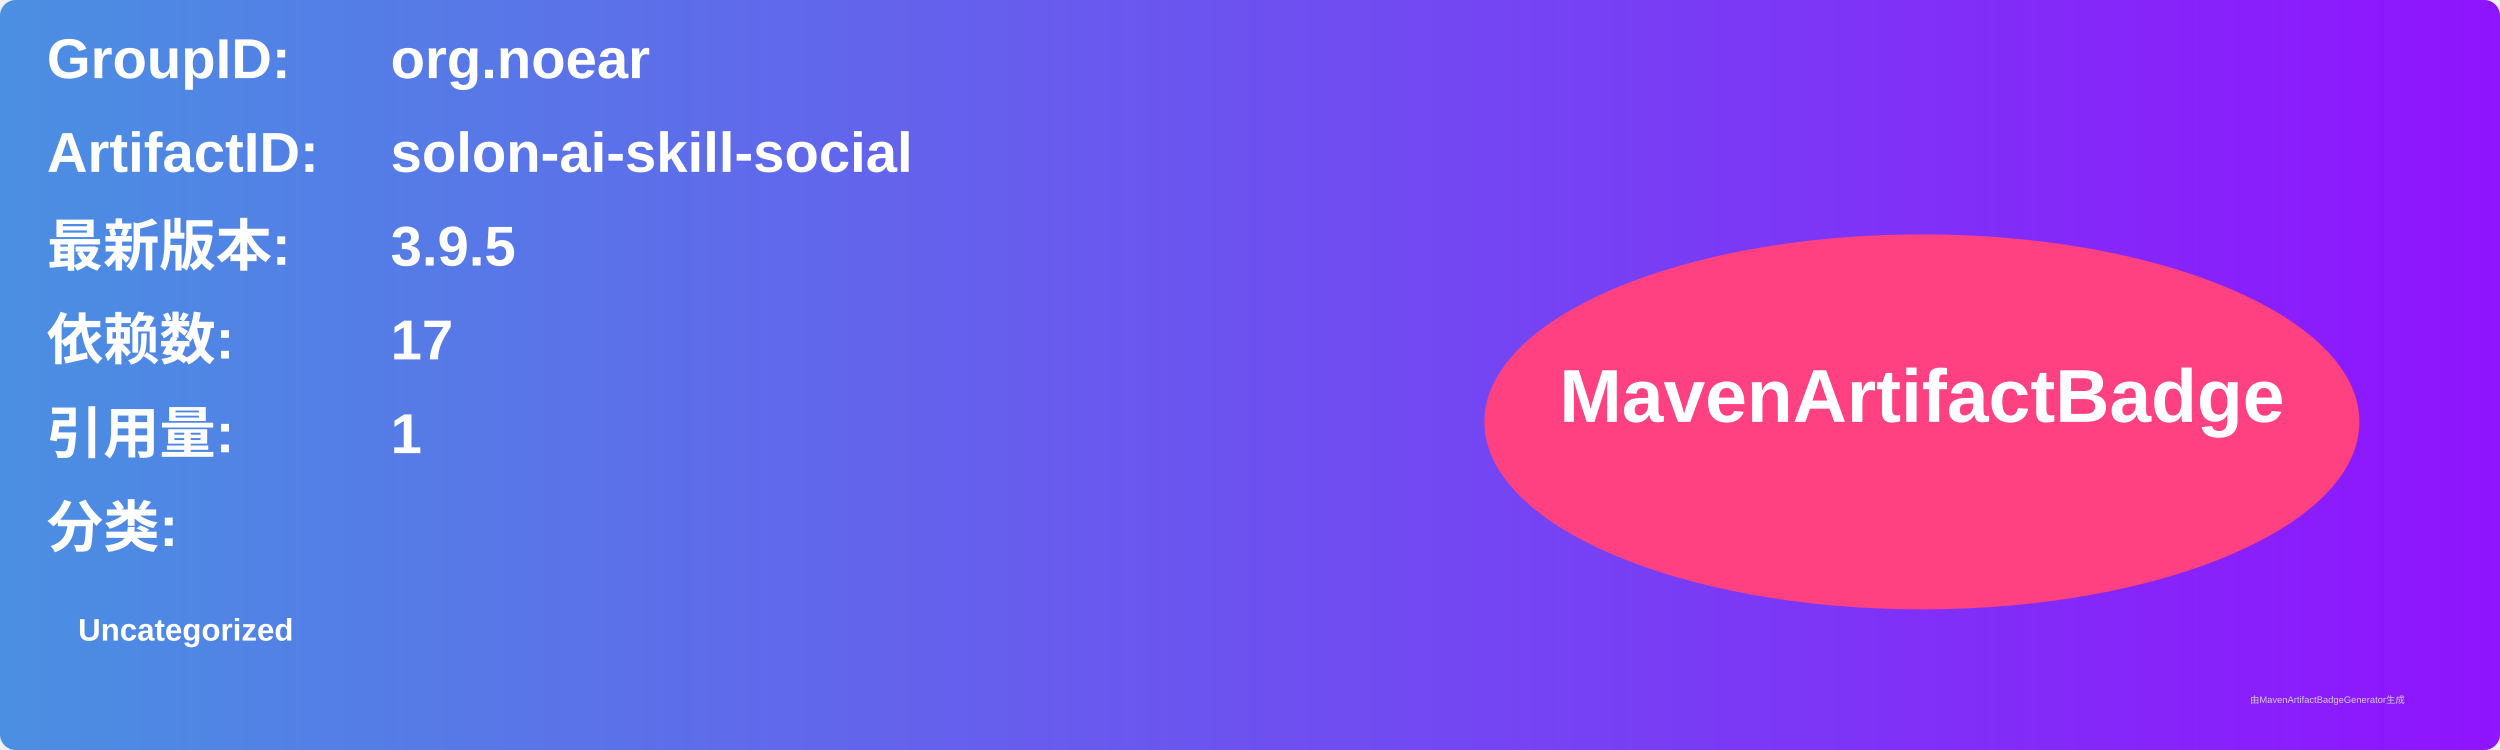
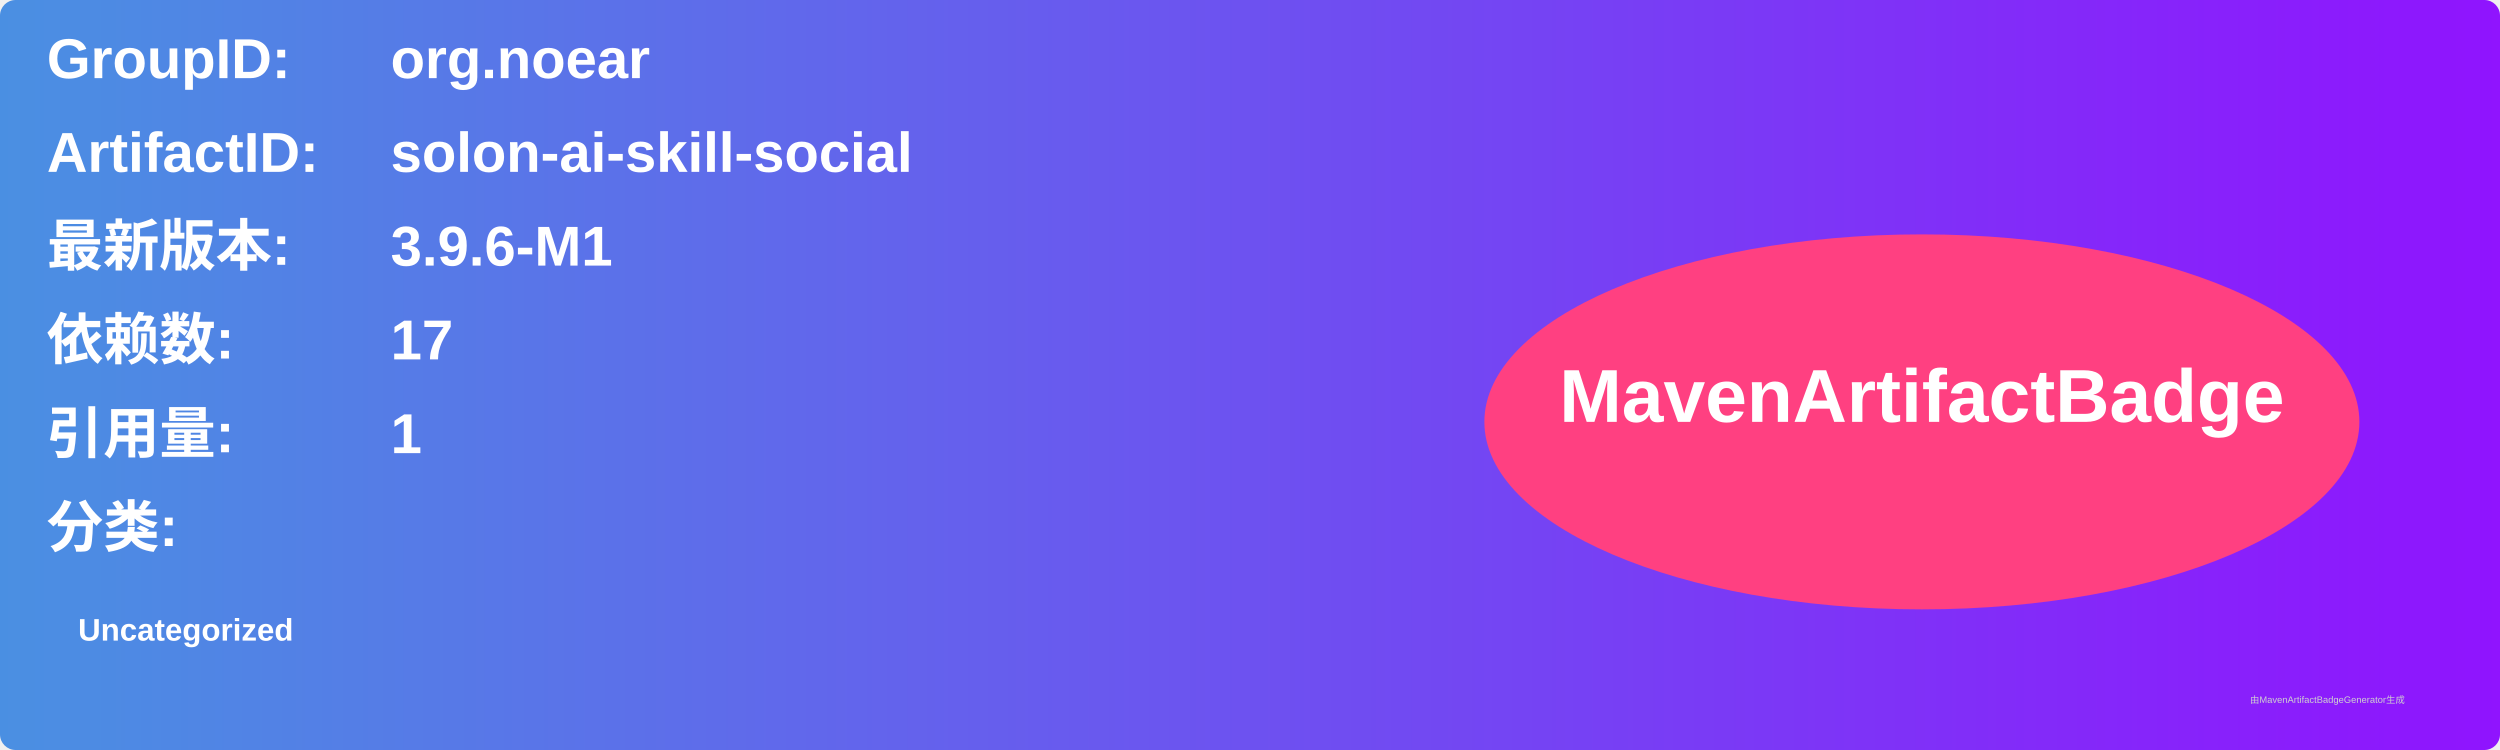
<svg xmlns="http://www.w3.org/2000/svg" width="800" height="240" viewBox="0 0 800 240">
  <linearGradient id="grad" x1="0%" y1="0%" x2="100%" y2="0%">
    <stop offset="0%" stop-color="#4a90e2" />
    <stop offset="100%" stop-color="#9013fe" />
  </linearGradient>
  <rect width="100%" height="100%" rx="5" ry="5" fill="url(#grad)" />
  <g transform="translate(15, 15)">
    <text x="0" y="10" font-family="Arial" font-size="18" fill="white" font-weight="bold" width="260">GroupID:</text>
    <text x="110" y="10" font-family="Arial" font-size="18" fill="white" font-weight="bold" width="460">org.noear</text>
    <text x="0" y="40" font-family="Arial" font-size="18" fill="white" font-weight="bold" width="260">ArtifactID:</text>
    <text x="110" y="40" font-family="Arial" font-size="18" fill="white" font-weight="bold" width="460">solon-ai-skill-social</text>
    <text x="0" y="70" font-family="Arial" font-size="18" fill="white" font-weight="bold">最新版本:</text>
    <text x="110" y="70" font-family="Arial" font-size="18" fill="white" font-weight="bold">
-       <tspan font-weight="bold">3.9.5</tspan>
+       <tspan font-weight="bold">3.9.6-M1</tspan>
    </text>
    <text x="0" y="100" font-family="Arial" font-size="18" fill="white" font-weight="bold">依赖数: </text>
    <text x="110" y="100" font-family="Arial" font-size="18" fill="white">
      <tspan font-weight="bold">17</tspan>
    </text>
    <text x="0" y="130" font-family="Arial" font-size="18" fill="white" font-weight="bold">引用量: </text>
    <text x="110" y="130" font-family="Arial" font-size="18" fill="white">
      <tspan font-weight="bold">1</tspan>
    </text>
    <text x="0" y="160" font-family="Arial" font-size="18" fill="white" font-weight="bold">分类:</text>
    <text x="10" y="190" font-family="Arial" font-size="10" fill="white">
      <tspan font-weight="bold">Uncategorized</tspan>
    </text>
    <ellipse cx="600" cy="120" rx="140" ry="60" fill="#ff4081" />
    <text x="600" y="120" text-anchor="middle" font-family="Arial" font-size="24" fill="white" font-weight="bold">MavenArtifactBadge</text>
  </g>
  <text x="720" y="225" font-family="Arial" font-size="3" fill="#d0d0d0">由MavenArtifactBadgeGenerator生成</text>
</svg>
